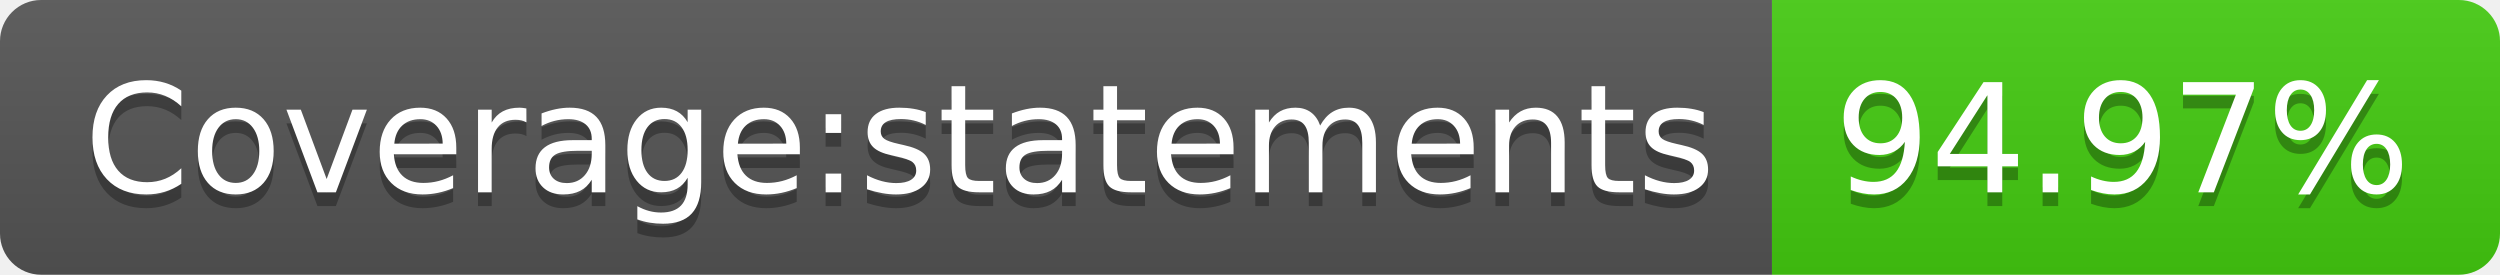
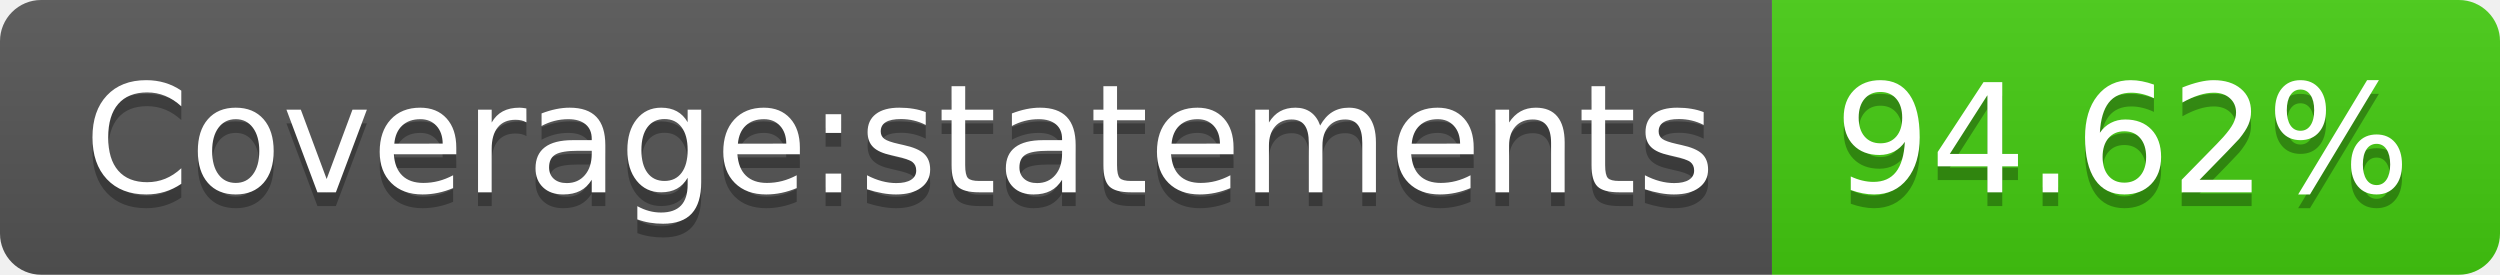
<svg xmlns="http://www.w3.org/2000/svg" width="182" height="20">
  <linearGradient id="b" x2="0" y2="100%">
    <stop offset="0" stop-color="#bbb" stop-opacity=".1" />
    <stop offset="1" stop-opacity=".1" />
  </linearGradient>
  <clipPath id="a">
    <rect width="182" height="20" rx="3" fill="#fff" />
  </clipPath>
  <g clip-path="url(#a)">
    <path fill="#555" d="M0 0h129v20H0z" />
    <path fill="#4c1" d="M129 0h53v20H129z" />
    <path fill="url(#b)" d="M0 0h182v20H0z" />
  </g>
  <g fill="#fff" text-anchor="middle" font-family="DejaVu Sans,Verdana,Geneva,sans-serif" font-size="110">
    <text x="655" y="150" fill="#010101" fill-opacity=".3" transform="scale(.1)" textLength="1190">Coverage:statements</text>
    <text x="655" y="140" transform="scale(.1)" textLength="1190">Coverage:statements</text>
-     <text x="1545" y="150" fill="#010101" fill-opacity=".3" transform="scale(.1)" textLength="430">94.97%</text>
-     <text x="1545" y="140" transform="scale(.1)" textLength="430">94.97%</text>
+     <text x="1545" y="150" fill="#010101" fill-opacity=".3" transform="scale(.1)" textLength="430">94.62%</text>
+     <text x="1545" y="140" transform="scale(.1)" textLength="430">94.62%</text>
  </g>
</svg>
